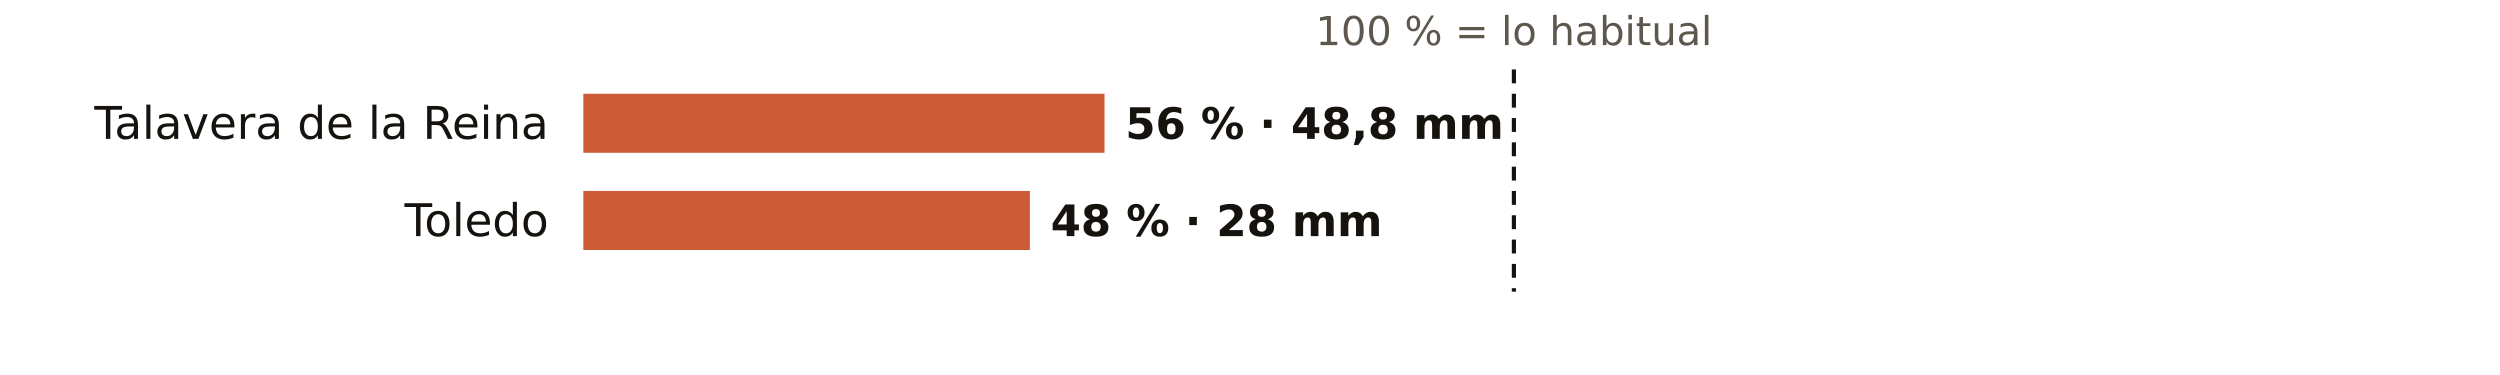
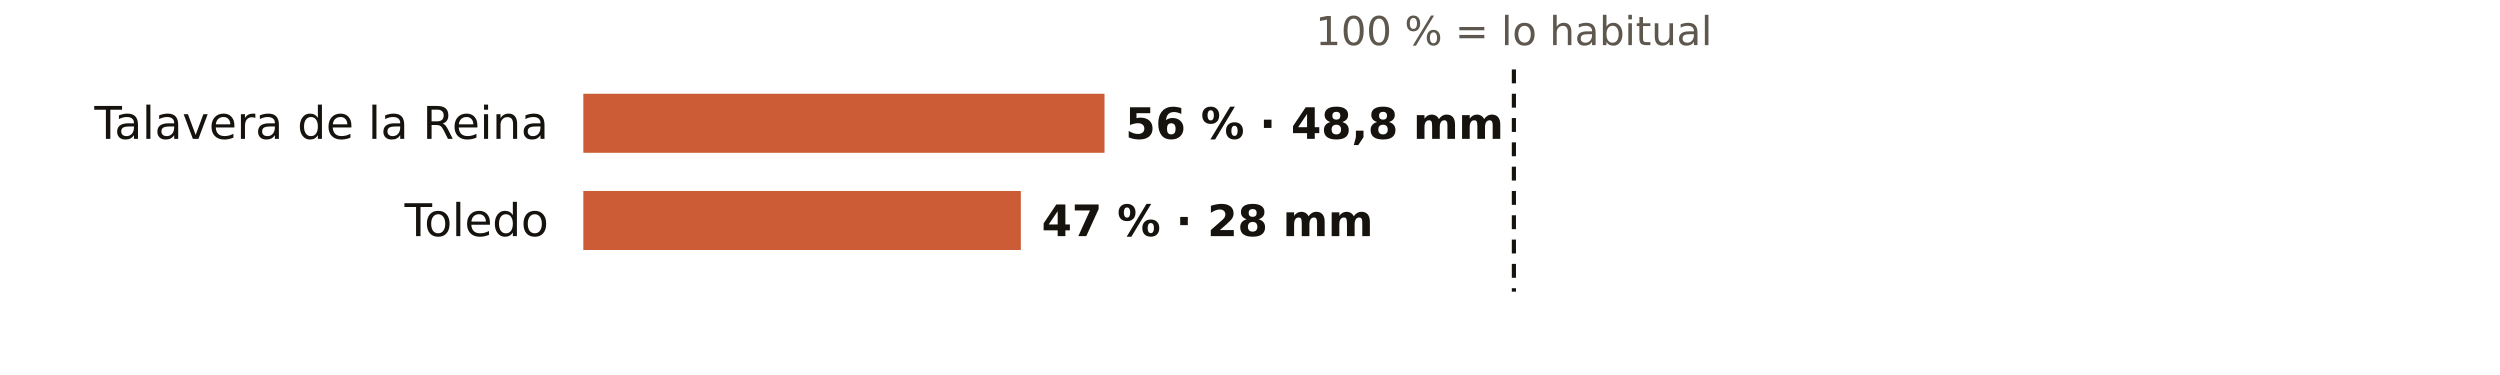
<svg xmlns="http://www.w3.org/2000/svg" viewBox="0 0 720 108" width="720" height="108" role="img" aria-label="El otoño en los pluviómetros de AEMET de Toledo: % de lo habitual">
  <rect width="720" height="108" fill="#FFFFFF" />
  <text x="436.0" y="13.0" font-size="11.5" fill="#5E574E" text-anchor="middle" font-weight="400" font-family="Public Sans, DejaVu Sans, Arial, sans-serif">100 % = lo habitual</text>
  <text x="158.0" y="40.0" font-size="13" fill="#16130F" text-anchor="end" font-weight="500" font-family="Public Sans, DejaVu Sans, Arial, sans-serif">Talavera de la Reina</text>
  <rect x="168" y="27" width="150.1" height="17" fill="#C4461A" opacity="0.88" />
  <text x="324.1" y="40.0" font-size="12.5" fill="#16130F" text-anchor="start" font-weight="600" font-family="Public Sans, DejaVu Sans, Arial, sans-serif">56 % · 48,8 mm</text>
  <text x="158.0" y="68.0" font-size="13" fill="#16130F" text-anchor="end" font-weight="500" font-family="Public Sans, DejaVu Sans, Arial, sans-serif">Toledo</text>
-   <rect x="168" y="55" width="128.6" height="17" fill="#C4461A" opacity="0.88" />
-   <text x="302.6" y="68.0" font-size="12.5" fill="#16130F" text-anchor="start" font-weight="600" font-family="Public Sans, DejaVu Sans, Arial, sans-serif">48 % · 28 mm</text>
+   <rect x="168" y="55" width="126.0" height="17" fill="#C4461A" opacity="0.88" />
+   <text x="300.0" y="68.0" font-size="12.5" fill="#16130F" text-anchor="start" font-weight="600" font-family="Public Sans, DejaVu Sans, Arial, sans-serif">47 % · 28 mm</text>
  <line x1="436.0" x2="436.0" y1="20" y2="84" stroke="#16130F" stroke-width="1.2" stroke-dasharray="4 3" />
</svg>
